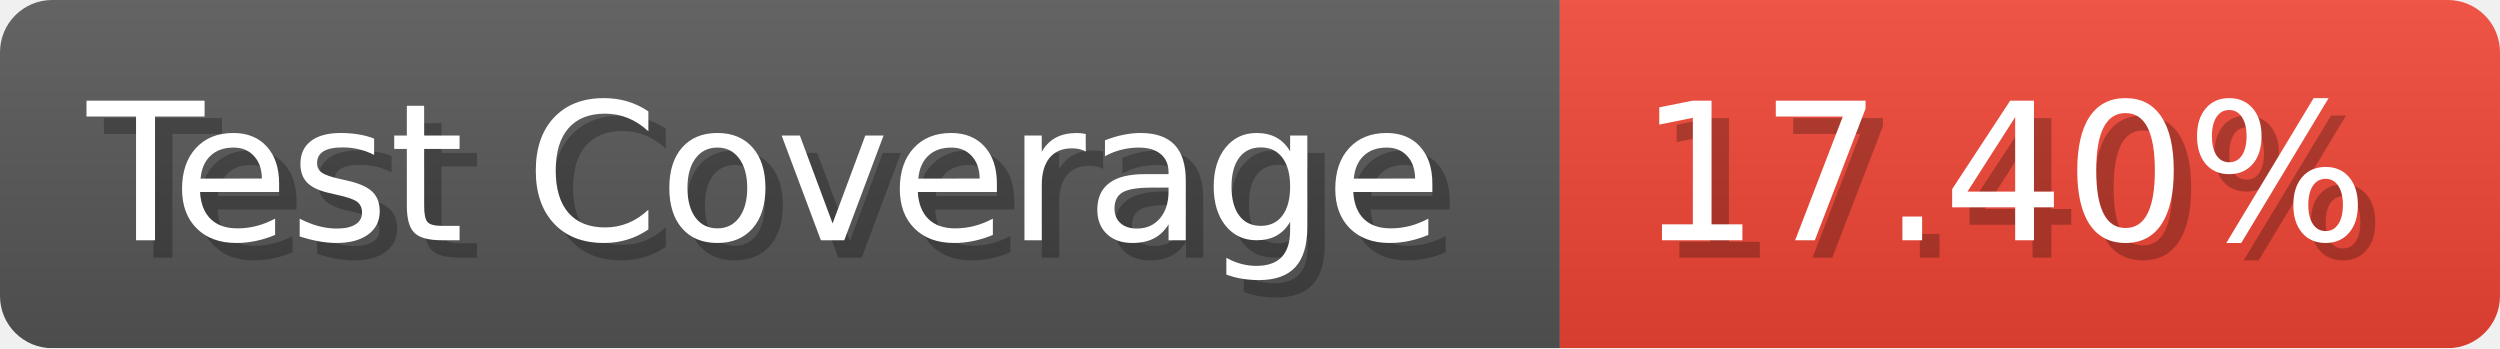
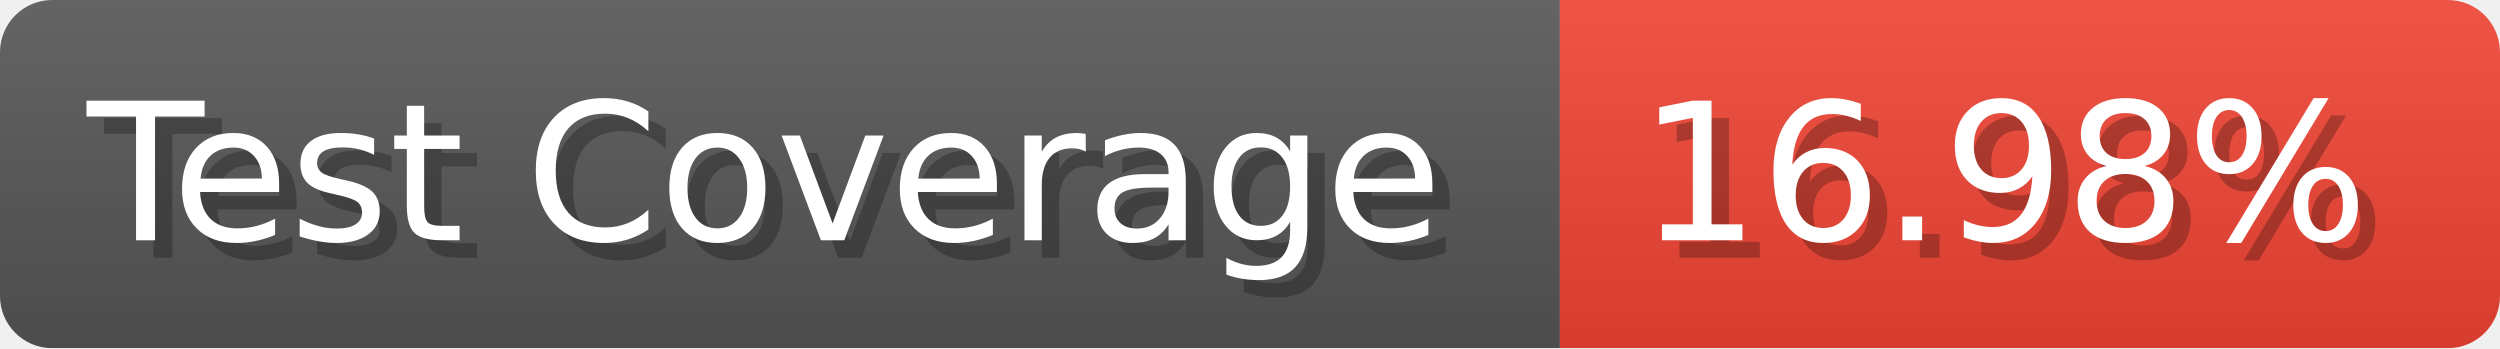
- <svg xmlns="http://www.w3.org/2000/svg" width="143.6" height="20" viewBox="0 0 1436 200" role="img" aria-label="Test Coverage: 17.40%">
+ <svg xmlns="http://www.w3.org/2000/svg" width="143.6" height="20" viewBox="0 0 1436 200" role="img" aria-label="Test Coverage: 16.98%">
  <linearGradient id="a" x2="0" y2="100%">
    <stop offset="0" stop-opacity=".1" stop-color="#EEE" />
    <stop offset="1" stop-opacity=".1" />
  </linearGradient>
  <mask id="m">
    <rect width="1436" height="200" rx="30" fill="#FFF" />
  </mask>
  <g mask="url(#m)">
    <rect width="896" height="200" fill="#555" />
    <rect width="540" height="200" fill="#E43" x="896" />
    <rect width="1436" height="200" fill="url(#a)" />
  </g>
  <g aria-hidden="true" fill="#fff" text-anchor="start" font-family="Verdana,DejaVu Sans,sans-serif" font-size="110">
    <text x="60" y="148" textLength="796" fill="#000" opacity="0.25">Test Coverage</text>
    <text x="50" y="138" textLength="796">Test Coverage</text>
-     <text x="951" y="148" textLength="440" fill="#000" opacity="0.25">17.40%</text>
-     <text x="941" y="138" textLength="440">17.40%</text>
+     <text x="951" y="148" textLength="440" fill="#000" opacity="0.25">16.98%</text>
+     <text x="941" y="138" textLength="440">16.98%</text>
  </g>
</svg>
